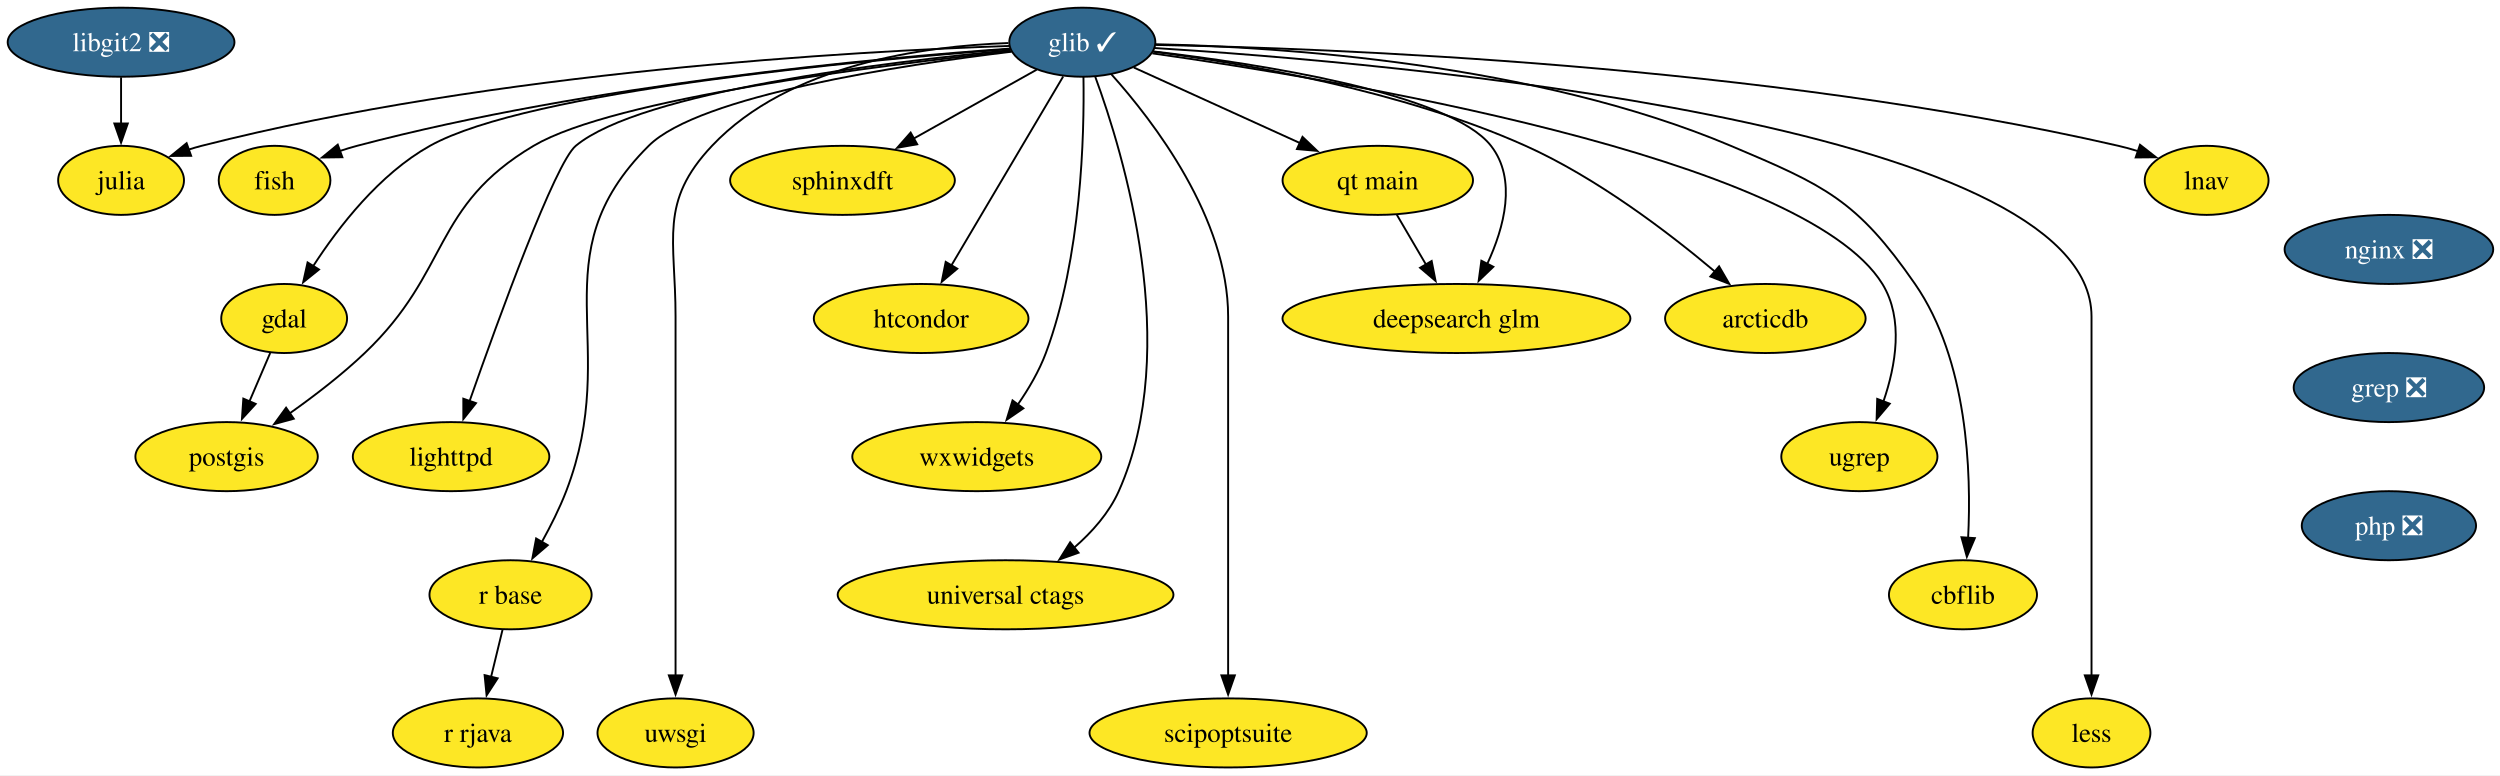
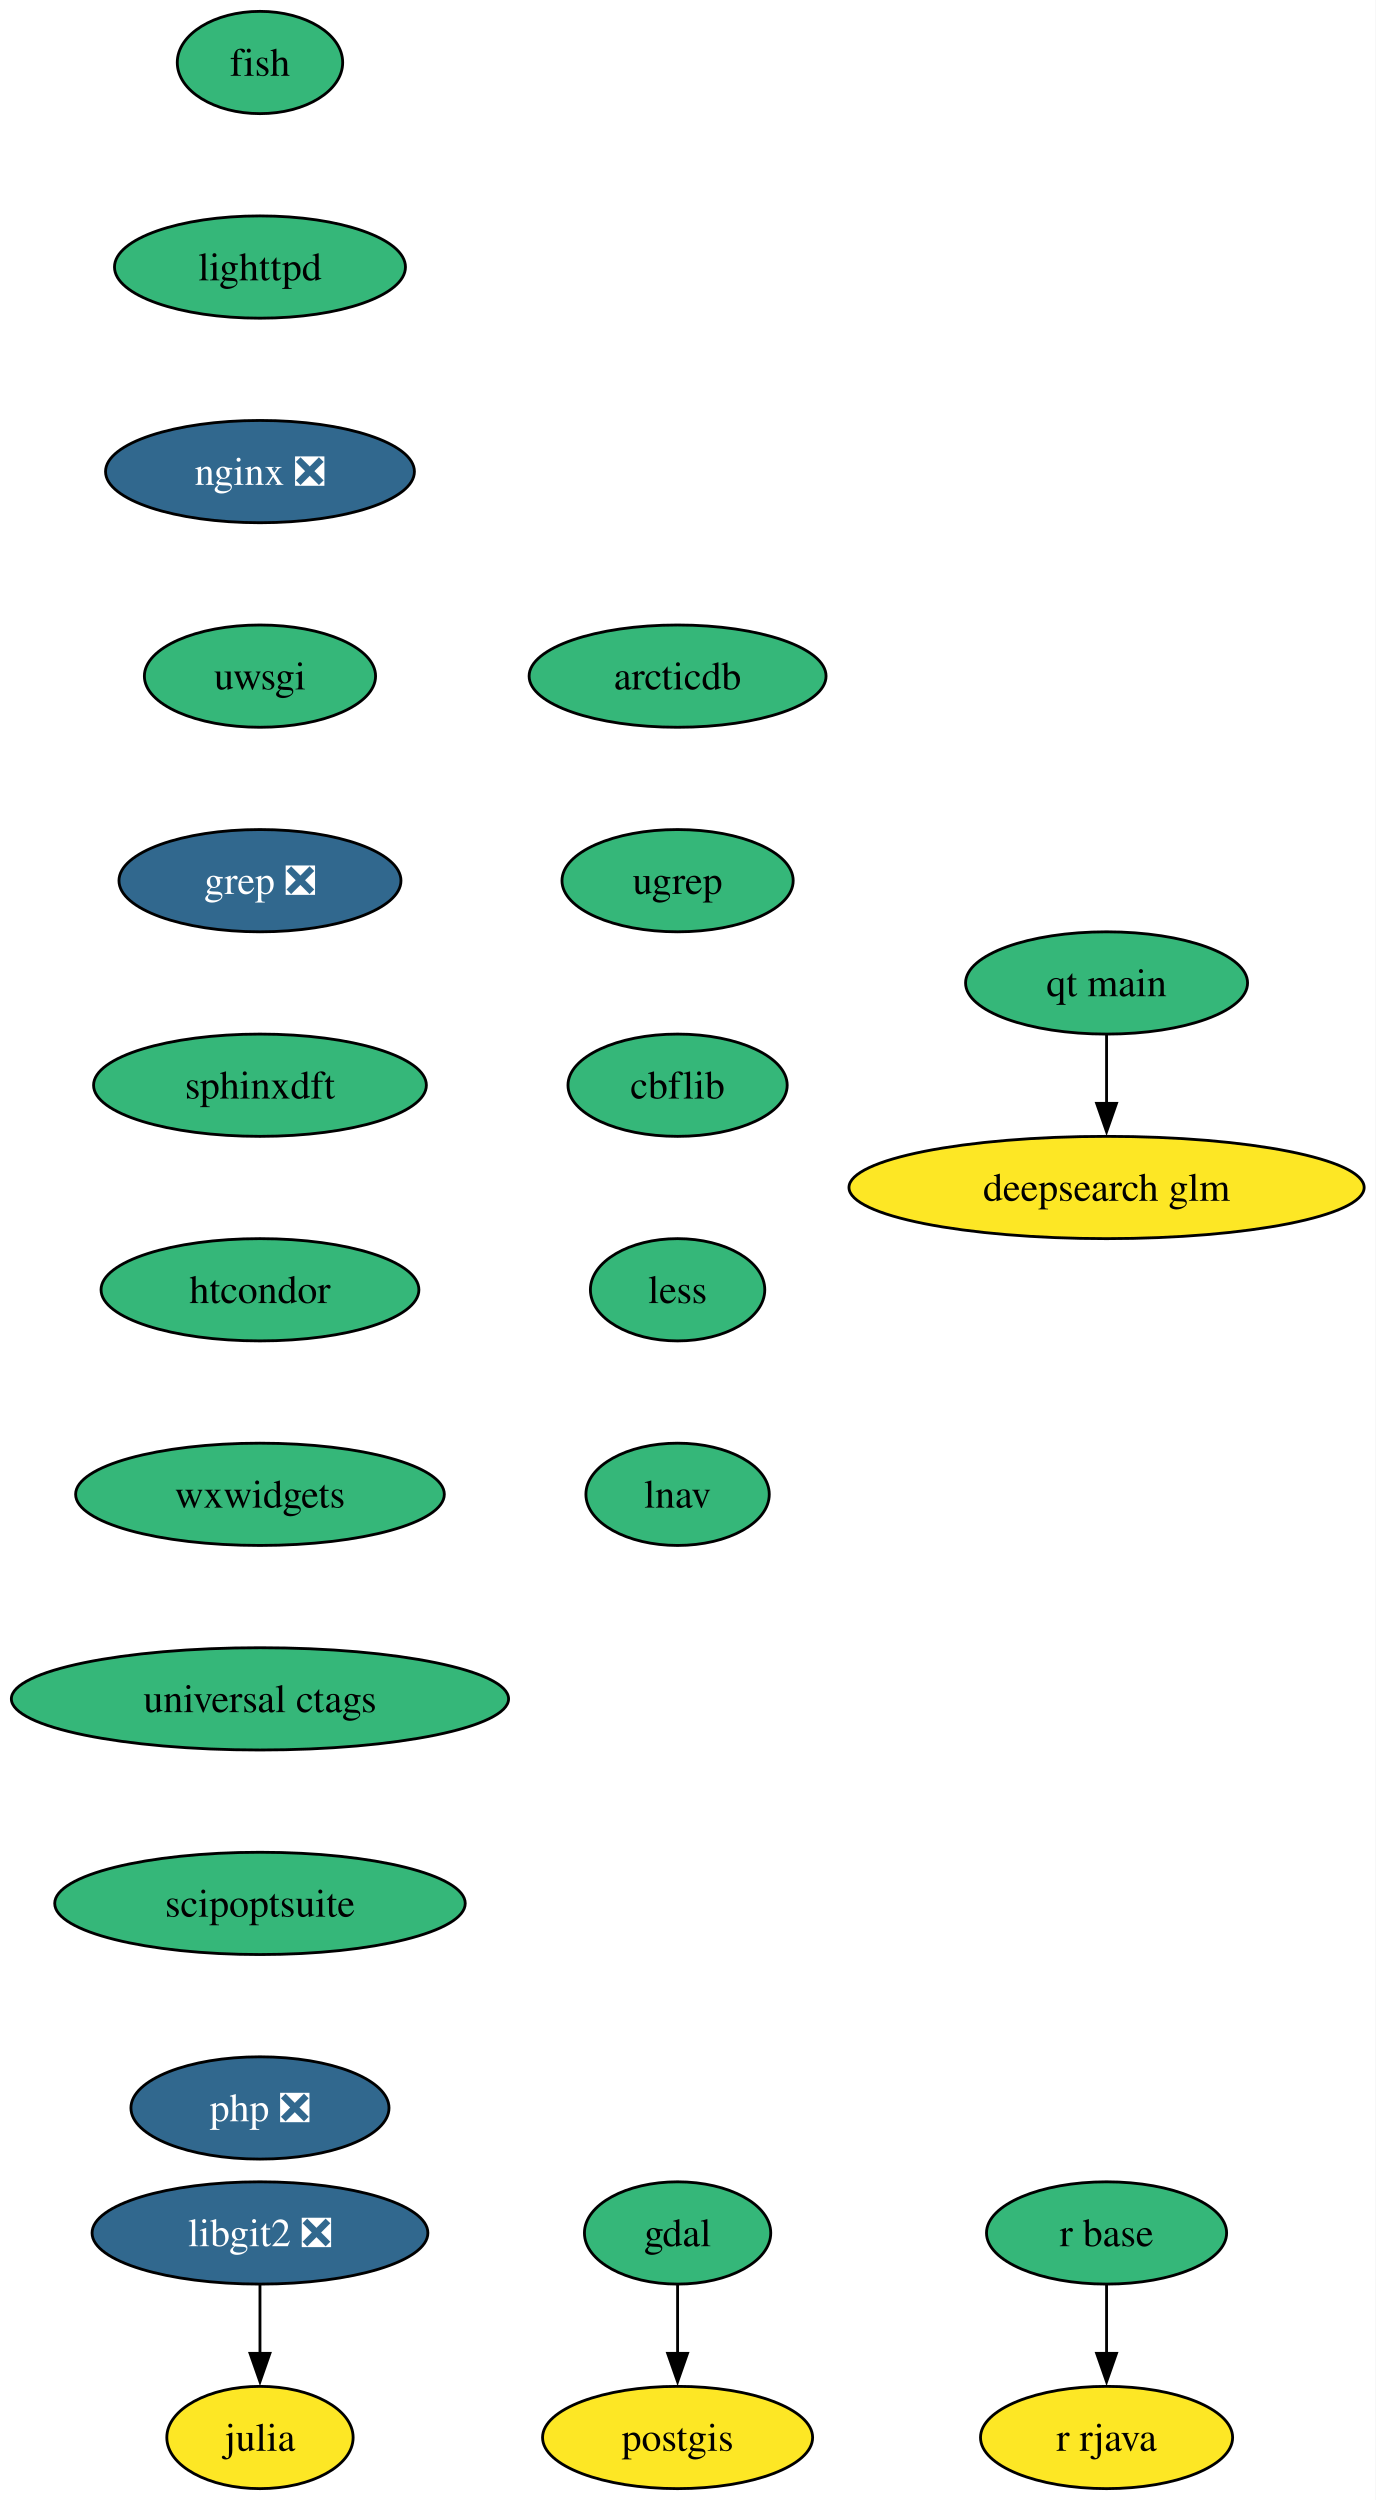
- <svg xmlns="http://www.w3.org/2000/svg" xmlns:xlink="http://www.w3.org/1999/xlink" width="1303pt" height="404pt" viewBox="0.00 0.00 1303.00 404.00">
-   <g id="graph0" class="graph" transform="scale(1 1) rotate(0) translate(4 400)">
-     <polygon fill="white" stroke="none" points="-4,4 -4,-400 1299.47,-400 1299.47,4 -4,4" />
+ <svg xmlns="http://www.w3.org/2000/svg" xmlns:xlink="http://www.w3.org/1999/xlink" width="484pt" height="880pt" viewBox="0.00 0.00 484.00 880.00">
+   <g id="graph0" class="graph" transform="scale(1 1) rotate(0) translate(4 876)">
+     <polygon fill="white" stroke="none" points="-4,4 -4,-876 480.18,-876 480.18,4 -4,4" />
    <g id="node1" class="node">
      <g id="a_node1">
        <a xlink:href="https://github.com/conda-forge/fish-feedstock" xlink:title="fish">
-           <ellipse fill="#fde725" stroke="black" cx="139.1" cy="-306" rx="29.11" ry="18" />
-           <text xml:space="preserve" text-anchor="middle" x="139.1" y="-301.32" font-family="Times,serif" font-size="14.00">fish</text>
+           <ellipse fill="#35b779" stroke="black" cx="87.51" cy="-854" rx="29.11" ry="18" />
+           <text xml:space="preserve" text-anchor="middle" x="87.51" y="-849.33" font-family="Times,serif" font-size="14.00">fish</text>
        </a>
      </g>
    </g>
    <g id="node2" class="node">
      <g id="a_node2">
-         <a xlink:href="https://github.com/conda-forge/gdal-feedstock" xlink:title="gdal">
-           <ellipse fill="#fde725" stroke="black" cx="144.1" cy="-234" rx="32.79" ry="18" />
-           <text xml:space="preserve" text-anchor="middle" x="144.1" y="-229.32" font-family="Times,serif" font-size="14.00">gdal</text>
+         <a xlink:href="https://github.com/conda-forge/lighttpd-feedstock" xlink:title="lighttpd">
+           <ellipse fill="#35b779" stroke="black" cx="87.51" cy="-782" rx="51.21" ry="18" />
+           <text xml:space="preserve" text-anchor="middle" x="87.51" y="-777.33" font-family="Times,serif" font-size="14.00">lighttpd</text>
+         </a>
+       </g>
+     </g>
+     <g id="node6" class="node">
+       <g id="a_node6">
+         <a xlink:href="https://github.com/conda-forge/nginx-feedstock/pull/96" xlink:title="nginx ❎">
+           <ellipse fill="#31688e" stroke="black" cx="87.51" cy="-710" rx="54.36" ry="18" />
+           <text xml:space="preserve" text-anchor="middle" x="87.51" y="-705.33" font-family="Times,serif" font-size="14.00" fill="white">nginx ❎</text>
        </a>
      </g>
    </g>
    <g id="node3" class="node">
      <g id="a_node3">
-         <a xlink:href="https://github.com/conda-forge/postgis-feedstock" xlink:title="postgis">
-           <ellipse fill="#fde725" stroke="black" cx="114.1" cy="-162" rx="47.53" ry="18" />
-           <text xml:space="preserve" text-anchor="middle" x="114.1" y="-157.32" font-family="Times,serif" font-size="14.00">postgis</text>
-         </a>
-       </g>
-     </g>
-     <g id="edge1" class="edge">
-       <path fill="none" stroke="black" d="M136.84,-216.05C133.57,-208.43 129.63,-199.23 125.95,-190.65" />
-       <polygon fill="black" stroke="black" points="129.26,-189.48 122.1,-181.67 122.82,-192.24 129.26,-189.48" />
+         <a xlink:href="https://github.com/conda-forge/gdal-feedstock" xlink:title="gdal">
+           <ellipse fill="#35b779" stroke="black" cx="234.51" cy="-90" rx="32.79" ry="18" />
+           <text xml:space="preserve" text-anchor="middle" x="234.51" y="-85.33" font-family="Times,serif" font-size="14.00">gdal</text>
+         </a>
+       </g>
    </g>
    <g id="node4" class="node">
      <g id="a_node4">
-         <a xlink:href="https://github.com/conda-forge/glib-feedstock/pull/220" xlink:title="glib ✓">
-           <ellipse fill="#31688e" stroke="black" cx="560.1" cy="-378" rx="38.06" ry="18" />
-           <text xml:space="preserve" text-anchor="middle" x="560.1" y="-373.32" font-family="Times,serif" font-size="14.00" fill="white">glib ✓</text>
+         <a xlink:href="https://github.com/conda-forge/postgis-feedstock" xlink:title="postgis">
+           <ellipse fill="#fde725" stroke="black" cx="234.51" cy="-18" rx="47.53" ry="18" />
+           <text xml:space="preserve" text-anchor="middle" x="234.51" y="-13.32" font-family="Times,serif" font-size="14.00">postgis</text>
        </a>
      </g>
    </g>
    <g id="edge2" class="edge">
-       <path fill="none" stroke="black" d="M522.23,-374.67C453.49,-369.79 304,-356.15 182.1,-324 179.15,-323.22 176.12,-322.3 173.11,-321.29" />
-       <polygon fill="black" stroke="black" points="174.44,-318.05 163.84,-317.9 172.03,-324.62 174.44,-318.05" />
-     </g>
-     <g id="edge3" class="edge">
-       <path fill="none" stroke="black" d="M522.43,-374.42C445.12,-368.61 271.48,-352.69 220.1,-324 193.85,-309.34 172.55,-281.88 159.25,-261.33" />
-       <polygon fill="black" stroke="black" points="162.26,-259.53 154.01,-252.88 156.31,-263.22 162.26,-259.53" />
-     </g>
-     <g id="edge4" class="edge">
-       <path fill="none" stroke="black" d="M522.97,-373.33C455.46,-366.13 315.75,-348.69 274.1,-324 220.84,-292.42 230.95,-258.69 186.1,-216 174.19,-204.66 159.8,-193.62 147.02,-184.58" />
-       <polygon fill="black" stroke="black" points="149.1,-181.76 138.88,-178.95 145.11,-187.52 149.1,-181.76" />
+       <path fill="none" stroke="black" d="M234.51,-71.7C234.51,-64.41 234.51,-55.73 234.51,-47.54" />
+       <polygon fill="black" stroke="black" points="238.01,-47.62 234.51,-37.62 231.01,-47.62 238.01,-47.62" />
    </g>
    <g id="node5" class="node">
      <g id="a_node5">
        <a xlink:href="https://github.com/conda-forge/julia-feedstock" xlink:title="julia">
-           <ellipse fill="#fde725" stroke="black" cx="59.1" cy="-306" rx="32.79" ry="18" />
-           <text xml:space="preserve" text-anchor="middle" x="59.1" y="-301.32" font-family="Times,serif" font-size="14.00">julia</text>
-         </a>
-       </g>
-     </g>
-     <g id="edge5" class="edge">
-       <path fill="none" stroke="black" d="M521.99,-376.06C442.53,-373.34 253.84,-362.96 101.1,-324 98.84,-323.42 96.54,-322.75 94.23,-322.01" />
-       <polygon fill="black" stroke="black" points="95.62,-318.79 85.03,-318.71 93.26,-325.38 95.62,-318.79" />
-     </g>
-     <g id="node6" class="node">
-       <g id="a_node6">
-         <a xlink:href="https://github.com/conda-forge/lighttpd-feedstock" xlink:title="lighttpd">
-           <ellipse fill="#fde725" stroke="black" cx="231.1" cy="-162" rx="51.21" ry="18" />
-           <text xml:space="preserve" text-anchor="middle" x="231.1" y="-157.32" font-family="Times,serif" font-size="14.00">lighttpd</text>
-         </a>
-       </g>
-     </g>
-     <g id="edge6" class="edge">
-       <path fill="none" stroke="black" d="M522.56,-373.83C458.13,-367.69 330.14,-352.25 296.1,-324 285.35,-315.08 256.07,-234.61 240.74,-190.92" />
-       <polygon fill="black" stroke="black" points="244.09,-189.89 237.49,-181.6 237.48,-192.2 244.09,-189.89" />
+           <ellipse fill="#fde725" stroke="black" cx="87.51" cy="-18" rx="32.79" ry="18" />
+           <text xml:space="preserve" text-anchor="middle" x="87.51" y="-13.32" font-family="Times,serif" font-size="14.00">julia</text>
+         </a>
+       </g>
    </g>
    <g id="node7" class="node">
      <g id="a_node7">
-         <a xlink:href="https://github.com/conda-forge/r-base-feedstock" xlink:title="r base">
-           <ellipse fill="#fde725" stroke="black" cx="262.1" cy="-90" rx="42.26" ry="18" />
-           <text xml:space="preserve" text-anchor="middle" x="262.1" y="-85.33" font-family="Times,serif" font-size="14.00">r base</text>
-         </a>
-       </g>
-     </g>
-     <g id="edge7" class="edge">
-       <path fill="none" stroke="black" d="M523.23,-373.05C466.2,-366.18 360.44,-350.23 334.1,-324 275.82,-265.96 320.66,-220.76 291.1,-144 287.66,-135.05 282.97,-125.74 278.38,-117.46" />
-       <polygon fill="black" stroke="black" points="281.49,-115.85 273.46,-108.94 275.43,-119.35 281.49,-115.85" />
+         <a xlink:href="https://github.com/conda-forge/uwsgi-feedstock" xlink:title="uwsgi">
+           <ellipse fill="#35b779" stroke="black" cx="87.51" cy="-638" rx="40.69" ry="18" />
+           <text xml:space="preserve" text-anchor="middle" x="87.51" y="-633.33" font-family="Times,serif" font-size="14.00">uwsgi</text>
+         </a>
+       </g>
+     </g>
+     <g id="node10" class="node">
+       <g id="a_node10">
+         <a xlink:href="https://github.com/conda-forge/grep-feedstock/pull/17" xlink:title="grep ❎">
+           <ellipse fill="#31688e" stroke="black" cx="87.51" cy="-566" rx="49.63" ry="18" />
+           <text xml:space="preserve" text-anchor="middle" x="87.51" y="-561.33" font-family="Times,serif" font-size="14.00" fill="white">grep ❎</text>
+         </a>
+       </g>
    </g>
    <g id="node8" class="node">
      <g id="a_node8">
-         <a xlink:href="https://github.com/conda-forge/uwsgi-feedstock" xlink:title="uwsgi">
-           <ellipse fill="#fde725" stroke="black" cx="348.1" cy="-18" rx="40.69" ry="18" />
-           <text xml:space="preserve" text-anchor="middle" x="348.1" y="-13.32" font-family="Times,serif" font-size="14.00">uwsgi</text>
-         </a>
-       </g>
-     </g>
-     <g id="edge8" class="edge">
-       <path fill="none" stroke="black" d="M521.57,-377.57C477.77,-376.01 407.17,-366.45 367.1,-324 339.34,-294.59 348.1,-275.45 348.1,-235 348.1,-235 348.1,-235 348.1,-161 348.1,-121.74 348.1,-76.38 348.1,-47.69" />
-       <polygon fill="black" stroke="black" points="351.6,-48 348.1,-38 344.6,-48 351.6,-48" />
+         <a xlink:href="https://github.com/conda-forge/r-base-feedstock" xlink:title="r base">
+           <ellipse fill="#35b779" stroke="black" cx="385.51" cy="-90" rx="42.26" ry="18" />
+           <text xml:space="preserve" text-anchor="middle" x="385.51" y="-85.33" font-family="Times,serif" font-size="14.00">r base</text>
+         </a>
+       </g>
    </g>
    <g id="node9" class="node">
      <g id="a_node9">
+         <a xlink:href="https://github.com/conda-forge/r-rjava-feedstock" xlink:title="r rjava">
+           <ellipse fill="#fde725" stroke="black" cx="385.51" cy="-18" rx="44.37" ry="18" />
+           <text xml:space="preserve" text-anchor="middle" x="385.51" y="-13.32" font-family="Times,serif" font-size="14.00">r rjava</text>
+         </a>
+       </g>
+     </g>
+     <g id="edge5" class="edge">
+       <path fill="none" stroke="black" d="M385.51,-71.7C385.51,-64.41 385.51,-55.73 385.51,-47.54" />
+       <polygon fill="black" stroke="black" points="389.01,-47.62 385.51,-37.62 382.01,-47.62 389.01,-47.62" />
+     </g>
+     <g id="node12" class="node">
+       <g id="a_node12">
        <a xlink:href="https://github.com/conda-forge/sphinxdft-feedstock" xlink:title="sphinxdft">
-           <ellipse fill="#fde725" stroke="black" cx="435.1" cy="-306" rx="58.57" ry="18" />
-           <text xml:space="preserve" text-anchor="middle" x="435.1" y="-301.32" font-family="Times,serif" font-size="14.00">sphinxdft</text>
-         </a>
-       </g>
-     </g>
-     <g id="edge9" class="edge">
-       <path fill="none" stroke="black" d="M536.3,-363.67C518.15,-353.51 492.84,-339.34 472.08,-327.71" />
-       <polygon fill="black" stroke="black" points="474.05,-324.8 463.62,-322.97 470.63,-330.91 474.05,-324.8" />
-     </g>
-     <g id="node10" class="node">
-       <g id="a_node10">
-         <a xlink:href="https://github.com/conda-forge/htcondor-feedstock" xlink:title="htcondor">
-           <ellipse fill="#fde725" stroke="black" cx="476.1" cy="-234" rx="55.94" ry="18" />
-           <text xml:space="preserve" text-anchor="middle" x="476.1" y="-229.32" font-family="Times,serif" font-size="14.00">htcondor</text>
-         </a>
-       </g>
-     </g>
-     <g id="edge10" class="edge">
-       <path fill="none" stroke="black" d="M550.14,-360.15C535.74,-335.81 508.97,-290.57 491.87,-261.67" />
-       <polygon fill="black" stroke="black" points="494.93,-259.95 486.82,-253.13 488.9,-263.52 494.93,-259.95" />
+           <ellipse fill="#35b779" stroke="black" cx="87.51" cy="-494" rx="58.57" ry="18" />
+           <text xml:space="preserve" text-anchor="middle" x="87.51" y="-489.32" font-family="Times,serif" font-size="14.00">sphinxdft</text>
+         </a>
+       </g>
    </g>
    <g id="node11" class="node">
      <g id="a_node11">
-         <a xlink:href="https://github.com/conda-forge/wxwidgets-feedstock" xlink:title="wxwidgets">
-           <ellipse fill="#fde725" stroke="black" cx="505.1" cy="-162" rx="64.89" ry="18" />
-           <text xml:space="preserve" text-anchor="middle" x="505.1" y="-157.32" font-family="Times,serif" font-size="14.00">wxwidgets</text>
-         </a>
-       </g>
-     </g>
-     <g id="edge11" class="edge">
-       <path fill="none" stroke="black" d="M560.7,-359.93C561.19,-329.84 559.69,-265.84 541.1,-216 537.62,-206.66 532.17,-197.37 526.55,-189.24" />
-       <polygon fill="black" stroke="black" points="529.37,-187.17 520.63,-181.18 523.73,-191.31 529.37,-187.17" />
-     </g>
-     <g id="node12" class="node">
-       <g id="a_node12">
-         <a xlink:href="https://github.com/conda-forge/universal-ctags-feedstock" xlink:title="universal ctags">
-           <ellipse fill="#fde725" stroke="black" cx="520.1" cy="-90" rx="87.51" ry="18" />
-           <text xml:space="preserve" text-anchor="middle" x="520.1" y="-85.33" font-family="Times,serif" font-size="14.00">universal ctags</text>
-         </a>
-       </g>
-     </g>
-     <g id="edge12" class="edge">
-       <path fill="none" stroke="black" d="M566.85,-359.97C581.51,-320.15 612.41,-218.69 579.1,-144 574.04,-132.66 565.23,-122.73 555.93,-114.63" />
-       <polygon fill="black" stroke="black" points="558.14,-111.92 548.15,-108.38 553.76,-117.37 558.14,-111.92" />
+         <a xlink:href="https://github.com/conda-forge/libgit2-feedstock/pull/86" xlink:title="libgit2 ❎">
+           <ellipse fill="#31688e" stroke="black" cx="87.51" cy="-90" rx="59.1" ry="18" />
+           <text xml:space="preserve" text-anchor="middle" x="87.51" y="-85.33" font-family="Times,serif" font-size="14.00" fill="white">libgit2 ❎</text>
+         </a>
+       </g>
+     </g>
+     <g id="edge7" class="edge">
+       <path fill="none" stroke="black" d="M87.51,-71.7C87.51,-64.41 87.51,-55.73 87.51,-47.54" />
+       <polygon fill="black" stroke="black" points="91.01,-47.62 87.51,-37.62 84.01,-47.62 91.01,-47.62" />
    </g>
    <g id="node13" class="node">
      <g id="a_node13">
-         <a xlink:href="https://github.com/conda-forge/scipoptsuite-feedstock" xlink:title="scipoptsuite">
-           <ellipse fill="#fde725" stroke="black" cx="636.1" cy="-18" rx="72.25" ry="18" />
-           <text xml:space="preserve" text-anchor="middle" x="636.1" y="-13.32" font-family="Times,serif" font-size="14.00">scipoptsuite</text>
-         </a>
-       </g>
-     </g>
-     <g id="edge13" class="edge">
-       <path fill="none" stroke="black" d="M575.12,-361.43C597.27,-336.74 636.1,-286.17 636.1,-235 636.1,-235 636.1,-235 636.1,-161 636.1,-121.74 636.1,-76.38 636.1,-47.69" />
-       <polygon fill="black" stroke="black" points="639.6,-48 636.1,-38 632.6,-48 639.6,-48" />
+         <a xlink:href="https://github.com/conda-forge/htcondor-feedstock" xlink:title="htcondor">
+           <ellipse fill="#35b779" stroke="black" cx="87.51" cy="-422" rx="55.94" ry="18" />
+           <text xml:space="preserve" text-anchor="middle" x="87.51" y="-417.32" font-family="Times,serif" font-size="14.00">htcondor</text>
+         </a>
+       </g>
    </g>
    <g id="node14" class="node">
      <g id="a_node14">
-         <a xlink:href="https://github.com/conda-forge/qt-main-feedstock" xlink:title="qt main">
-           <ellipse fill="#fde725" stroke="black" cx="714.1" cy="-306" rx="49.63" ry="18" />
-           <text xml:space="preserve" text-anchor="middle" x="714.1" y="-301.32" font-family="Times,serif" font-size="14.00">qt main</text>
-         </a>
-       </g>
-     </g>
-     <g id="edge14" class="edge">
-       <path fill="none" stroke="black" d="M586.93,-364.81C610.81,-353.95 646.11,-337.9 673.47,-325.47" />
-       <polygon fill="black" stroke="black" points="674.86,-328.68 682.52,-321.36 671.96,-322.31 674.86,-328.68" />
+         <a xlink:href="https://github.com/conda-forge/wxwidgets-feedstock" xlink:title="wxwidgets">
+           <ellipse fill="#35b779" stroke="black" cx="87.51" cy="-350" rx="64.89" ry="18" />
+           <text xml:space="preserve" text-anchor="middle" x="87.51" y="-345.32" font-family="Times,serif" font-size="14.00">wxwidgets</text>
+         </a>
+       </g>
    </g>
    <g id="node15" class="node">
      <g id="a_node15">
-         <a xlink:href="https://github.com/conda-forge/arcticdb-feedstock" xlink:title="arcticdb">
-           <ellipse fill="#fde725" stroke="black" cx="916.1" cy="-234" rx="52.26" ry="18" />
-           <text xml:space="preserve" text-anchor="middle" x="916.1" y="-229.32" font-family="Times,serif" font-size="14.00">arcticdb</text>
-         </a>
-       </g>
-     </g>
-     <g id="edge15" class="edge">
-       <path fill="none" stroke="black" d="M597.13,-373.04C643.98,-367.03 726.35,-353.08 791.1,-324 828.38,-307.26 865.87,-278.62 889.93,-258.36" />
-       <polygon fill="black" stroke="black" points="891.99,-261.19 897.31,-252.03 887.44,-255.88 891.99,-261.19" />
+         <a xlink:href="https://github.com/conda-forge/universal-ctags-feedstock" xlink:title="universal ctags">
+           <ellipse fill="#35b779" stroke="black" cx="87.51" cy="-278" rx="87.51" ry="18" />
+           <text xml:space="preserve" text-anchor="middle" x="87.51" y="-273.32" font-family="Times,serif" font-size="14.00">universal ctags</text>
+         </a>
+       </g>
    </g>
    <g id="node16" class="node">
      <g id="a_node16">
-         <a xlink:href="https://github.com/conda-forge/ugrep-feedstock" xlink:title="ugrep">
-           <ellipse fill="#fde725" stroke="black" cx="965.1" cy="-162" rx="40.69" ry="18" />
-           <text xml:space="preserve" text-anchor="middle" x="965.1" y="-157.32" font-family="Times,serif" font-size="14.00">ugrep</text>
-         </a>
-       </g>
-     </g>
-     <g id="edge16" class="edge">
-       <path fill="none" stroke="black" d="M596.59,-372.19C690.54,-358.93 936.22,-318.36 977.1,-252 988.34,-233.75 984.05,-209.44 977.67,-190.84" />
-       <polygon fill="black" stroke="black" points="980.94,-189.59 974.08,-181.51 974.4,-192.1 980.94,-189.59" />
+         <a xlink:href="https://github.com/conda-forge/scipoptsuite-feedstock" xlink:title="scipoptsuite">
+           <ellipse fill="#35b779" stroke="black" cx="87.51" cy="-206" rx="72.25" ry="18" />
+           <text xml:space="preserve" text-anchor="middle" x="87.51" y="-201.33" font-family="Times,serif" font-size="14.00">scipoptsuite</text>
+         </a>
+       </g>
    </g>
    <g id="node17" class="node">
      <g id="a_node17">
-         <a xlink:href="https://github.com/conda-forge/cbflib-feedstock" xlink:title="cbflib">
-           <ellipse fill="#fde725" stroke="black" cx="1019.1" cy="-90" rx="38.58" ry="18" />
-           <text xml:space="preserve" text-anchor="middle" x="1019.1" y="-85.33" font-family="Times,serif" font-size="14.00">cbflib</text>
-         </a>
-       </g>
-     </g>
-     <g id="edge17" class="edge">
-       <path fill="none" stroke="black" d="M598.49,-376.94C662.95,-375.55 795.91,-367.15 898.1,-324 947.23,-303.25 963.74,-295.85 994.1,-252 1021.61,-212.26 1023.54,-153.85 1021.77,-119.4" />
-       <polygon fill="black" stroke="black" points="1025.29,-119.53 1021.13,-109.79 1018.31,-120 1025.29,-119.53" />
+         <a xlink:href="https://github.com/conda-forge/php-feedstock/pull/109" xlink:title="php ❎">
+           <ellipse fill="#31688e" stroke="black" cx="87.51" cy="-134" rx="45.42" ry="18" />
+           <text xml:space="preserve" text-anchor="middle" x="87.51" y="-129.32" font-family="Times,serif" font-size="14.00" fill="white">php ❎</text>
+         </a>
+       </g>
    </g>
    <g id="node18" class="node">
      <g id="a_node18">
-         <a xlink:href="https://github.com/conda-forge/less-feedstock" xlink:title="less">
-           <ellipse fill="#fde725" stroke="black" cx="1086.1" cy="-18" rx="30.69" ry="18" />
-           <text xml:space="preserve" text-anchor="middle" x="1086.1" y="-13.32" font-family="Times,serif" font-size="14.00">less</text>
-         </a>
-       </g>
-     </g>
-     <g id="edge18" class="edge">
-       <path fill="none" stroke="black" d="M597.93,-374.96C718.54,-367.44 1086.1,-336.21 1086.1,-235 1086.1,-235 1086.1,-235 1086.1,-161 1086.1,-121.74 1086.1,-76.38 1086.1,-47.69" />
-       <polygon fill="black" stroke="black" points="1089.6,-48 1086.1,-38 1082.6,-48 1089.6,-48" />
+         <a xlink:href="https://github.com/conda-forge/qt-main-feedstock" xlink:title="qt main">
+           <ellipse fill="#35b779" stroke="black" cx="385.51" cy="-530" rx="49.63" ry="18" />
+           <text xml:space="preserve" text-anchor="middle" x="385.51" y="-525.33" font-family="Times,serif" font-size="14.00">qt main</text>
+         </a>
+       </g>
    </g>
    <g id="node19" class="node">
      <g id="a_node19">
        <a xlink:href="https://github.com/conda-forge/deepsearch-glm-feedstock" xlink:title="deepsearch glm">
-           <ellipse fill="#fde725" stroke="black" cx="755.1" cy="-234" rx="90.67" ry="18" />
-           <text xml:space="preserve" text-anchor="middle" x="755.1" y="-229.32" font-family="Times,serif" font-size="14.00">deepsearch glm</text>
-         </a>
-       </g>
-     </g>
-     <g id="edge19" class="edge">
-       <path fill="none" stroke="black" d="M596.94,-373.23C652.01,-366.75 751.63,-351.47 773.1,-324 786.72,-306.58 780.01,-281.53 771.16,-262.45" />
-       <polygon fill="black" stroke="black" points="774.33,-260.95 766.68,-253.62 768.09,-264.12 774.33,-260.95" />
+           <ellipse fill="#fde725" stroke="black" cx="385.51" cy="-458" rx="90.67" ry="18" />
+           <text xml:space="preserve" text-anchor="middle" x="385.51" y="-453.32" font-family="Times,serif" font-size="14.00">deepsearch glm</text>
+         </a>
+       </g>
+     </g>
+     <g id="edge14" class="edge">
+       <path fill="none" stroke="black" d="M385.51,-511.7C385.51,-504.41 385.51,-495.73 385.51,-487.54" />
+       <polygon fill="black" stroke="black" points="389.01,-487.62 385.51,-477.62 382.01,-487.62 389.01,-487.62" />
    </g>
    <g id="node20" class="node">
      <g id="a_node20">
-         <a xlink:href="https://github.com/conda-forge/lnav-feedstock" xlink:title="lnav">
-           <ellipse fill="#fde725" stroke="black" cx="1146.1" cy="-306" rx="32.27" ry="18" />
-           <text xml:space="preserve" text-anchor="middle" x="1146.1" y="-301.32" font-family="Times,serif" font-size="14.00">lnav</text>
-         </a>
-       </g>
-     </g>
-     <g id="edge20" class="edge">
-       <path fill="none" stroke="black" d="M598.28,-376.59C687.35,-374.92 915.34,-366.47 1100.1,-324 1103.48,-323.22 1106.94,-322.27 1110.38,-321.2" />
-       <polygon fill="black" stroke="black" points="1111.37,-324.56 1119.72,-318.03 1109.12,-317.93 1111.37,-324.56" />
+         <a xlink:href="https://github.com/conda-forge/arcticdb-feedstock" xlink:title="arcticdb">
+           <ellipse fill="#35b779" stroke="black" cx="234.51" cy="-638" rx="52.26" ry="18" />
+           <text xml:space="preserve" text-anchor="middle" x="234.51" y="-633.33" font-family="Times,serif" font-size="14.00">arcticdb</text>
+         </a>
+       </g>
    </g>
    <g id="node21" class="node">
      <g id="a_node21">
-         <a xlink:href="https://github.com/conda-forge/r-rjava-feedstock" xlink:title="r rjava">
-           <ellipse fill="#fde725" stroke="black" cx="245.1" cy="-18" rx="44.37" ry="18" />
-           <text xml:space="preserve" text-anchor="middle" x="245.1" y="-13.32" font-family="Times,serif" font-size="14.00">r rjava</text>
-         </a>
-       </g>
-     </g>
-     <g id="edge21" class="edge">
-       <path fill="none" stroke="black" d="M257.9,-71.7C256.11,-64.32 253.97,-55.52 251.96,-47.25" />
-       <polygon fill="black" stroke="black" points="255.37,-46.47 249.61,-37.58 248.57,-48.12 255.37,-46.47" />
-     </g>
-     <g id="edge22" class="edge">
-       <path fill="none" stroke="black" d="M724.03,-288.05C728.59,-280.26 734.12,-270.82 739.24,-262.08" />
-       <polygon fill="black" stroke="black" points="742.18,-263.98 744.22,-253.58 736.14,-260.44 742.18,-263.98" />
+         <a xlink:href="https://github.com/conda-forge/ugrep-feedstock" xlink:title="ugrep">
+           <ellipse fill="#35b779" stroke="black" cx="234.51" cy="-566" rx="40.69" ry="18" />
+           <text xml:space="preserve" text-anchor="middle" x="234.51" y="-561.33" font-family="Times,serif" font-size="14.00">ugrep</text>
+         </a>
+       </g>
    </g>
    <g id="node22" class="node">
      <g id="a_node22">
-         <a xlink:href="https://github.com/conda-forge/nginx-feedstock/pull/96" xlink:title="nginx ❎">
-           <ellipse fill="#31688e" stroke="black" cx="1241.1" cy="-270" rx="54.36" ry="18" />
-           <text xml:space="preserve" text-anchor="middle" x="1241.1" y="-265.32" font-family="Times,serif" font-size="14.00" fill="white">nginx ❎</text>
+         <a xlink:href="https://github.com/conda-forge/cbflib-feedstock" xlink:title="cbflib">
+           <ellipse fill="#35b779" stroke="black" cx="234.51" cy="-494" rx="38.58" ry="18" />
+           <text xml:space="preserve" text-anchor="middle" x="234.51" y="-489.32" font-family="Times,serif" font-size="14.00">cbflib</text>
        </a>
      </g>
    </g>
    <g id="node23" class="node">
      <g id="a_node23">
-         <a xlink:href="https://github.com/conda-forge/grep-feedstock/pull/17" xlink:title="grep ❎">
-           <ellipse fill="#31688e" stroke="black" cx="1241.1" cy="-198" rx="49.63" ry="18" />
-           <text xml:space="preserve" text-anchor="middle" x="1241.1" y="-193.32" font-family="Times,serif" font-size="14.00" fill="white">grep ❎</text>
-         </a>
-       </g>
-     </g>
-     <g id="node25" class="node">
-       <g id="a_node25">
-         <a xlink:href="https://github.com/conda-forge/php-feedstock/pull/109" xlink:title="php ❎">
-           <ellipse fill="#31688e" stroke="black" cx="1241.1" cy="-126" rx="45.42" ry="18" />
-           <text xml:space="preserve" text-anchor="middle" x="1241.1" y="-121.33" font-family="Times,serif" font-size="14.00" fill="white">php ❎</text>
+         <a xlink:href="https://github.com/conda-forge/less-feedstock" xlink:title="less">
+           <ellipse fill="#35b779" stroke="black" cx="234.51" cy="-422" rx="30.69" ry="18" />
+           <text xml:space="preserve" text-anchor="middle" x="234.51" y="-417.32" font-family="Times,serif" font-size="14.00">less</text>
        </a>
      </g>
    </g>
    <g id="node24" class="node">
      <g id="a_node24">
-         <a xlink:href="https://github.com/conda-forge/libgit2-feedstock/pull/86" xlink:title="libgit2 ❎">
-           <ellipse fill="#31688e" stroke="black" cx="59.1" cy="-378" rx="59.1" ry="18" />
-           <text xml:space="preserve" text-anchor="middle" x="59.1" y="-373.32" font-family="Times,serif" font-size="14.00" fill="white">libgit2 ❎</text>
-         </a>
-       </g>
-     </g>
-     <g id="edge24" class="edge">
-       <path fill="none" stroke="black" d="M59.1,-359.7C59.1,-352.41 59.1,-343.73 59.1,-335.54" />
-       <polygon fill="black" stroke="black" points="62.6,-335.62 59.1,-325.62 55.6,-335.62 62.6,-335.62" />
+         <a xlink:href="https://github.com/conda-forge/lnav-feedstock" xlink:title="lnav">
+           <ellipse fill="#35b779" stroke="black" cx="234.51" cy="-350" rx="32.27" ry="18" />
+           <text xml:space="preserve" text-anchor="middle" x="234.51" y="-345.32" font-family="Times,serif" font-size="14.00">lnav</text>
+         </a>
+       </g>
    </g>
  </g>
</svg>
